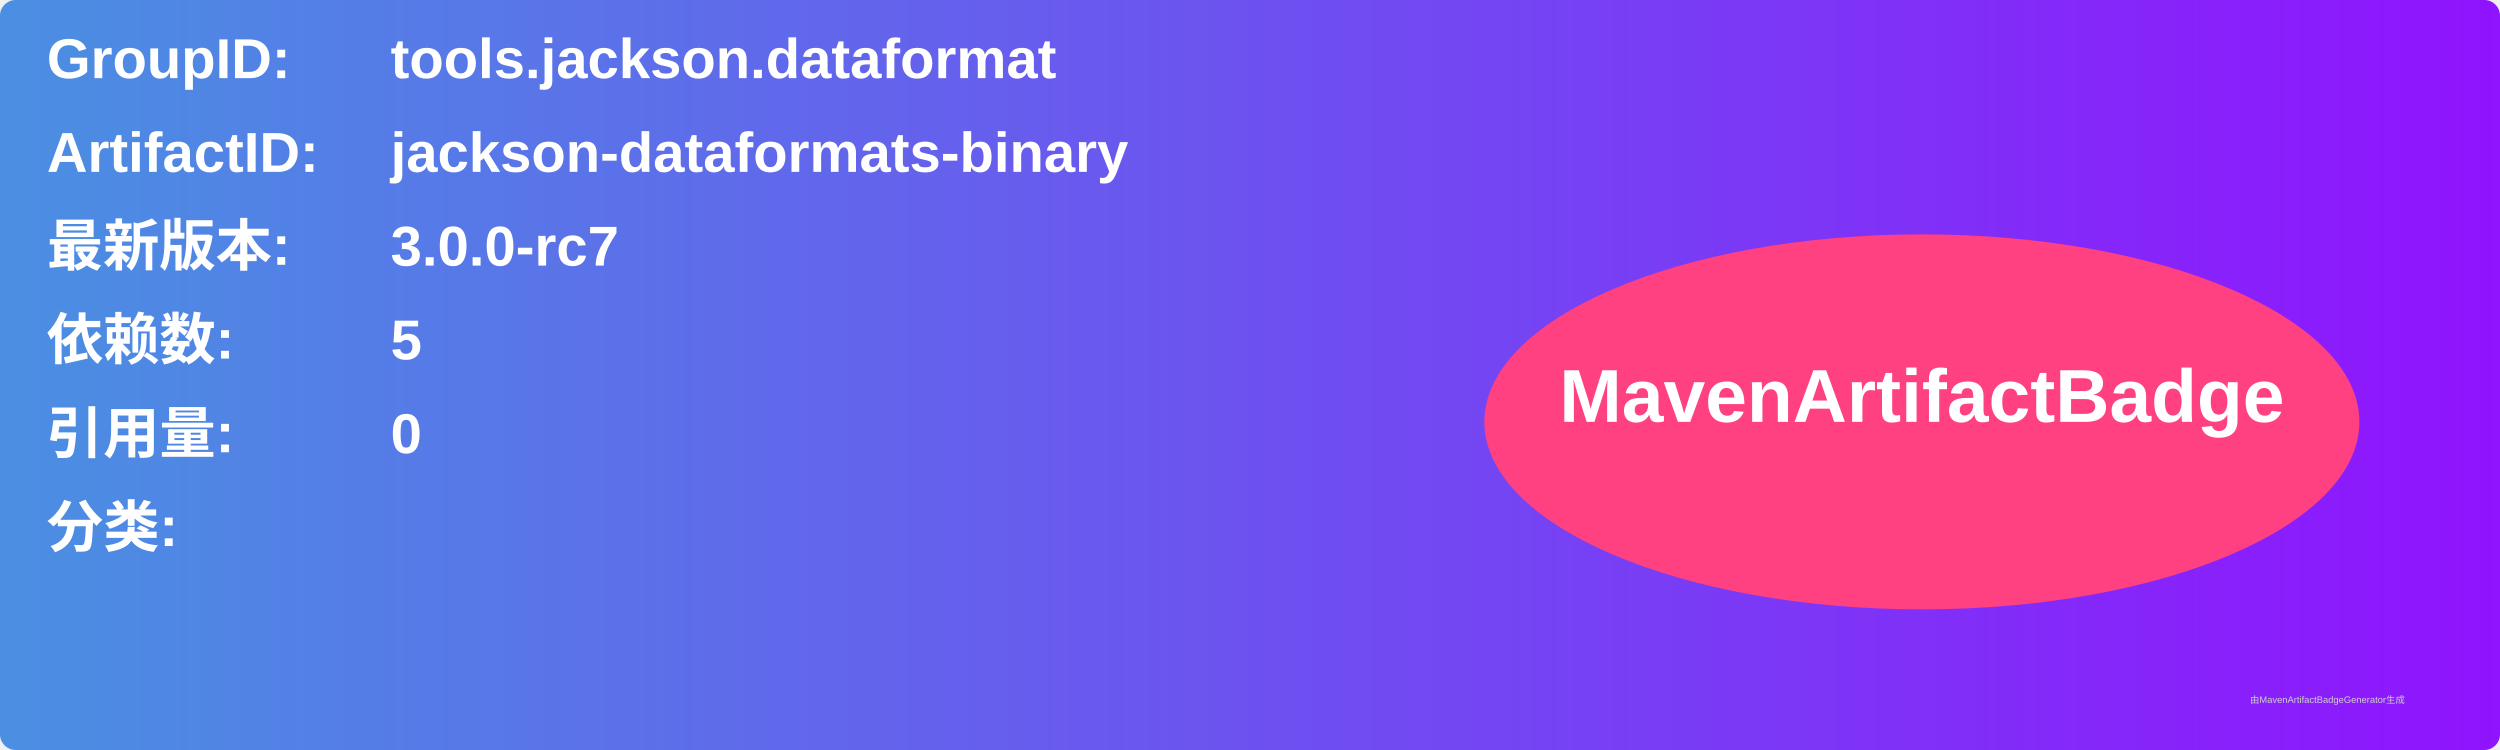
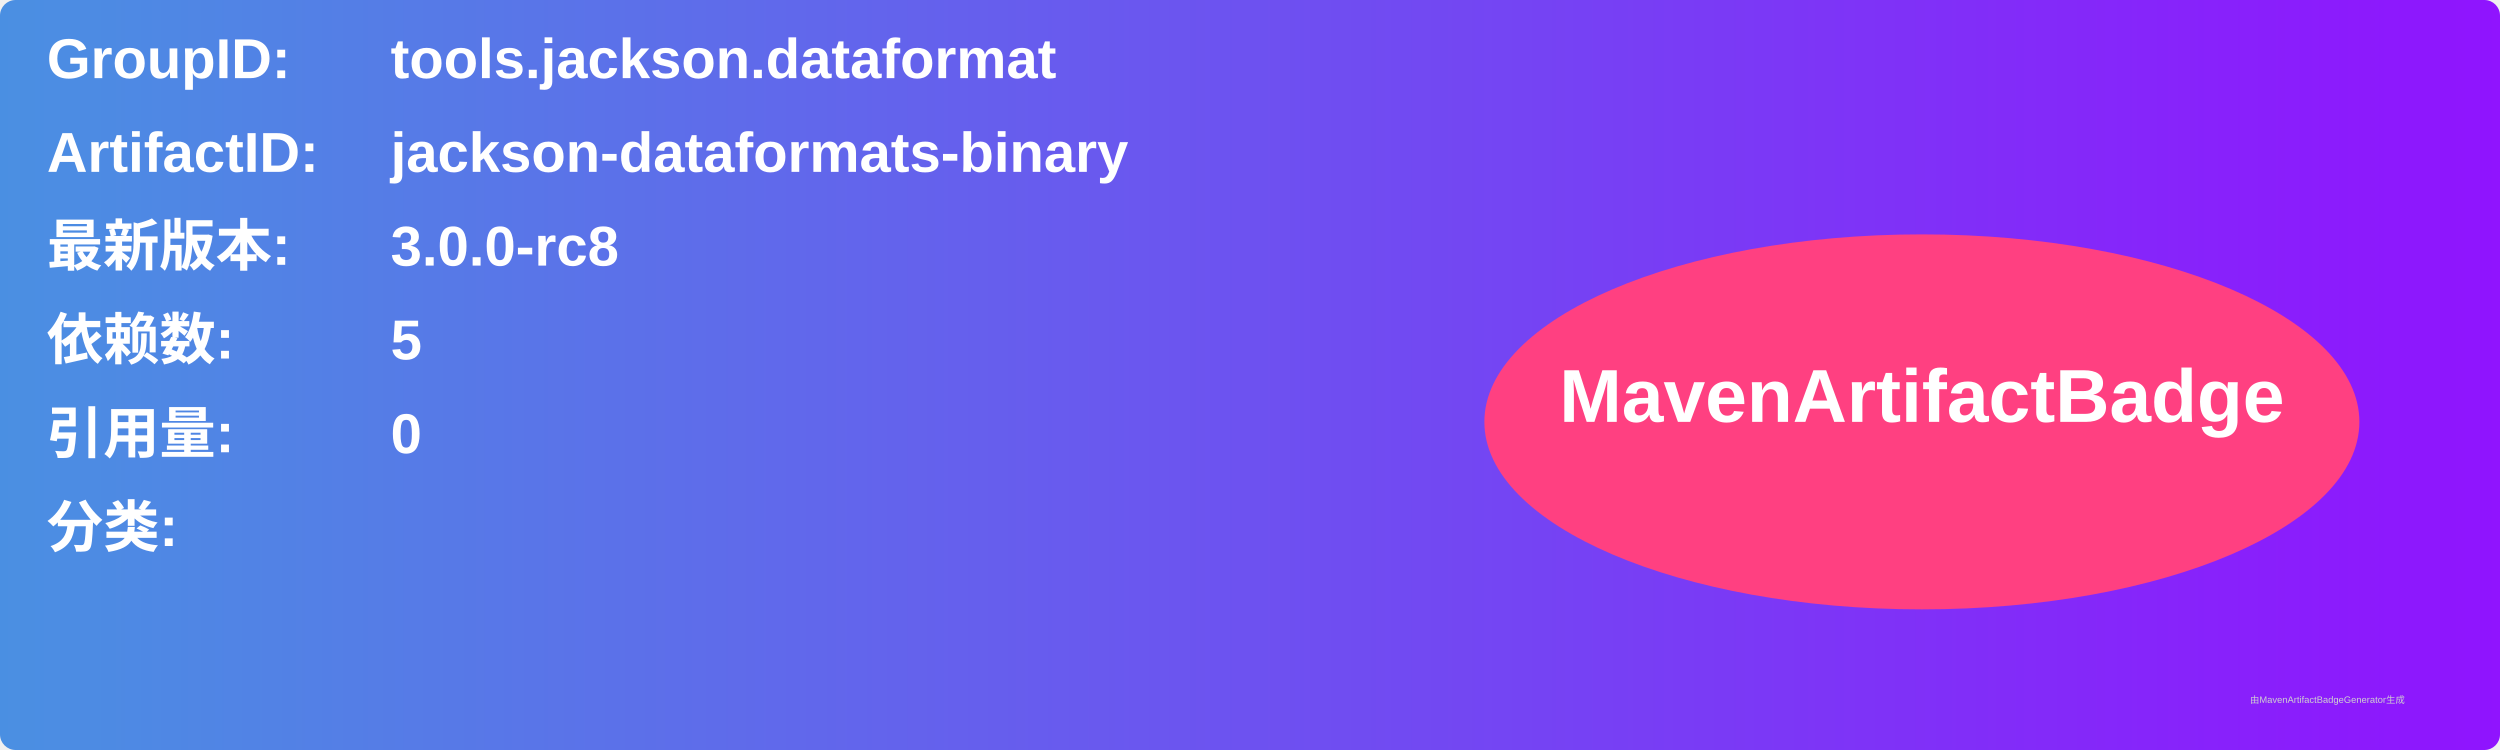
<svg xmlns="http://www.w3.org/2000/svg" width="800" height="240" viewBox="0 0 800 240">
  <linearGradient id="grad" x1="0%" y1="0%" x2="100%" y2="0%">
    <stop offset="0%" stop-color="#4a90e2" />
    <stop offset="100%" stop-color="#9013fe" />
  </linearGradient>
  <rect width="100%" height="100%" rx="5" ry="5" fill="url(#grad)" />
  <g transform="translate(15, 15)">
    <text x="0" y="10" font-family="Arial" font-size="18" fill="white" font-weight="bold" width="260">GroupID:</text>
    <text x="110" y="10" font-family="Arial" font-size="18" fill="white" font-weight="bold" width="460">tools.jackson.dataformat</text>
    <text x="0" y="40" font-family="Arial" font-size="18" fill="white" font-weight="bold" width="260">ArtifactID:</text>
    <text x="110" y="40" font-family="Arial" font-size="18" fill="white" font-weight="bold" width="460">jackson-dataformats-binary</text>
    <text x="0" y="70" font-family="Arial" font-size="18" fill="white" font-weight="bold">最新版本:</text>
    <text x="110" y="70" font-family="Arial" font-size="18" fill="white" font-weight="bold">
-       <tspan font-weight="bold">3.0.0-rc7</tspan>
+       <tspan font-weight="bold">3.0.0-rc8</tspan>
    </text>
    <text x="0" y="100" font-family="Arial" font-size="18" fill="white" font-weight="bold">依赖数: </text>
    <text x="110" y="100" font-family="Arial" font-size="18" fill="white">
      <tspan font-weight="bold">5</tspan>
    </text>
    <text x="0" y="130" font-family="Arial" font-size="18" fill="white" font-weight="bold">引用量: </text>
    <text x="110" y="130" font-family="Arial" font-size="18" fill="white">
      <tspan font-weight="bold">0</tspan>
    </text>
    <text x="0" y="160" font-family="Arial" font-size="18" fill="white" font-weight="bold">分类:</text>
    <text x="10" y="190" font-family="Arial" font-size="10" fill="white">
      <tspan font-weight="bold" />
    </text>
    <ellipse cx="600" cy="120" rx="140" ry="60" fill="#ff4081" />
    <text x="600" y="120" text-anchor="middle" font-family="Arial" font-size="24" fill="white" font-weight="bold">MavenArtifactBadge</text>
  </g>
  <text x="720" y="225" font-family="Arial" font-size="3" fill="#d0d0d0">由MavenArtifactBadgeGenerator生成</text>
</svg>
